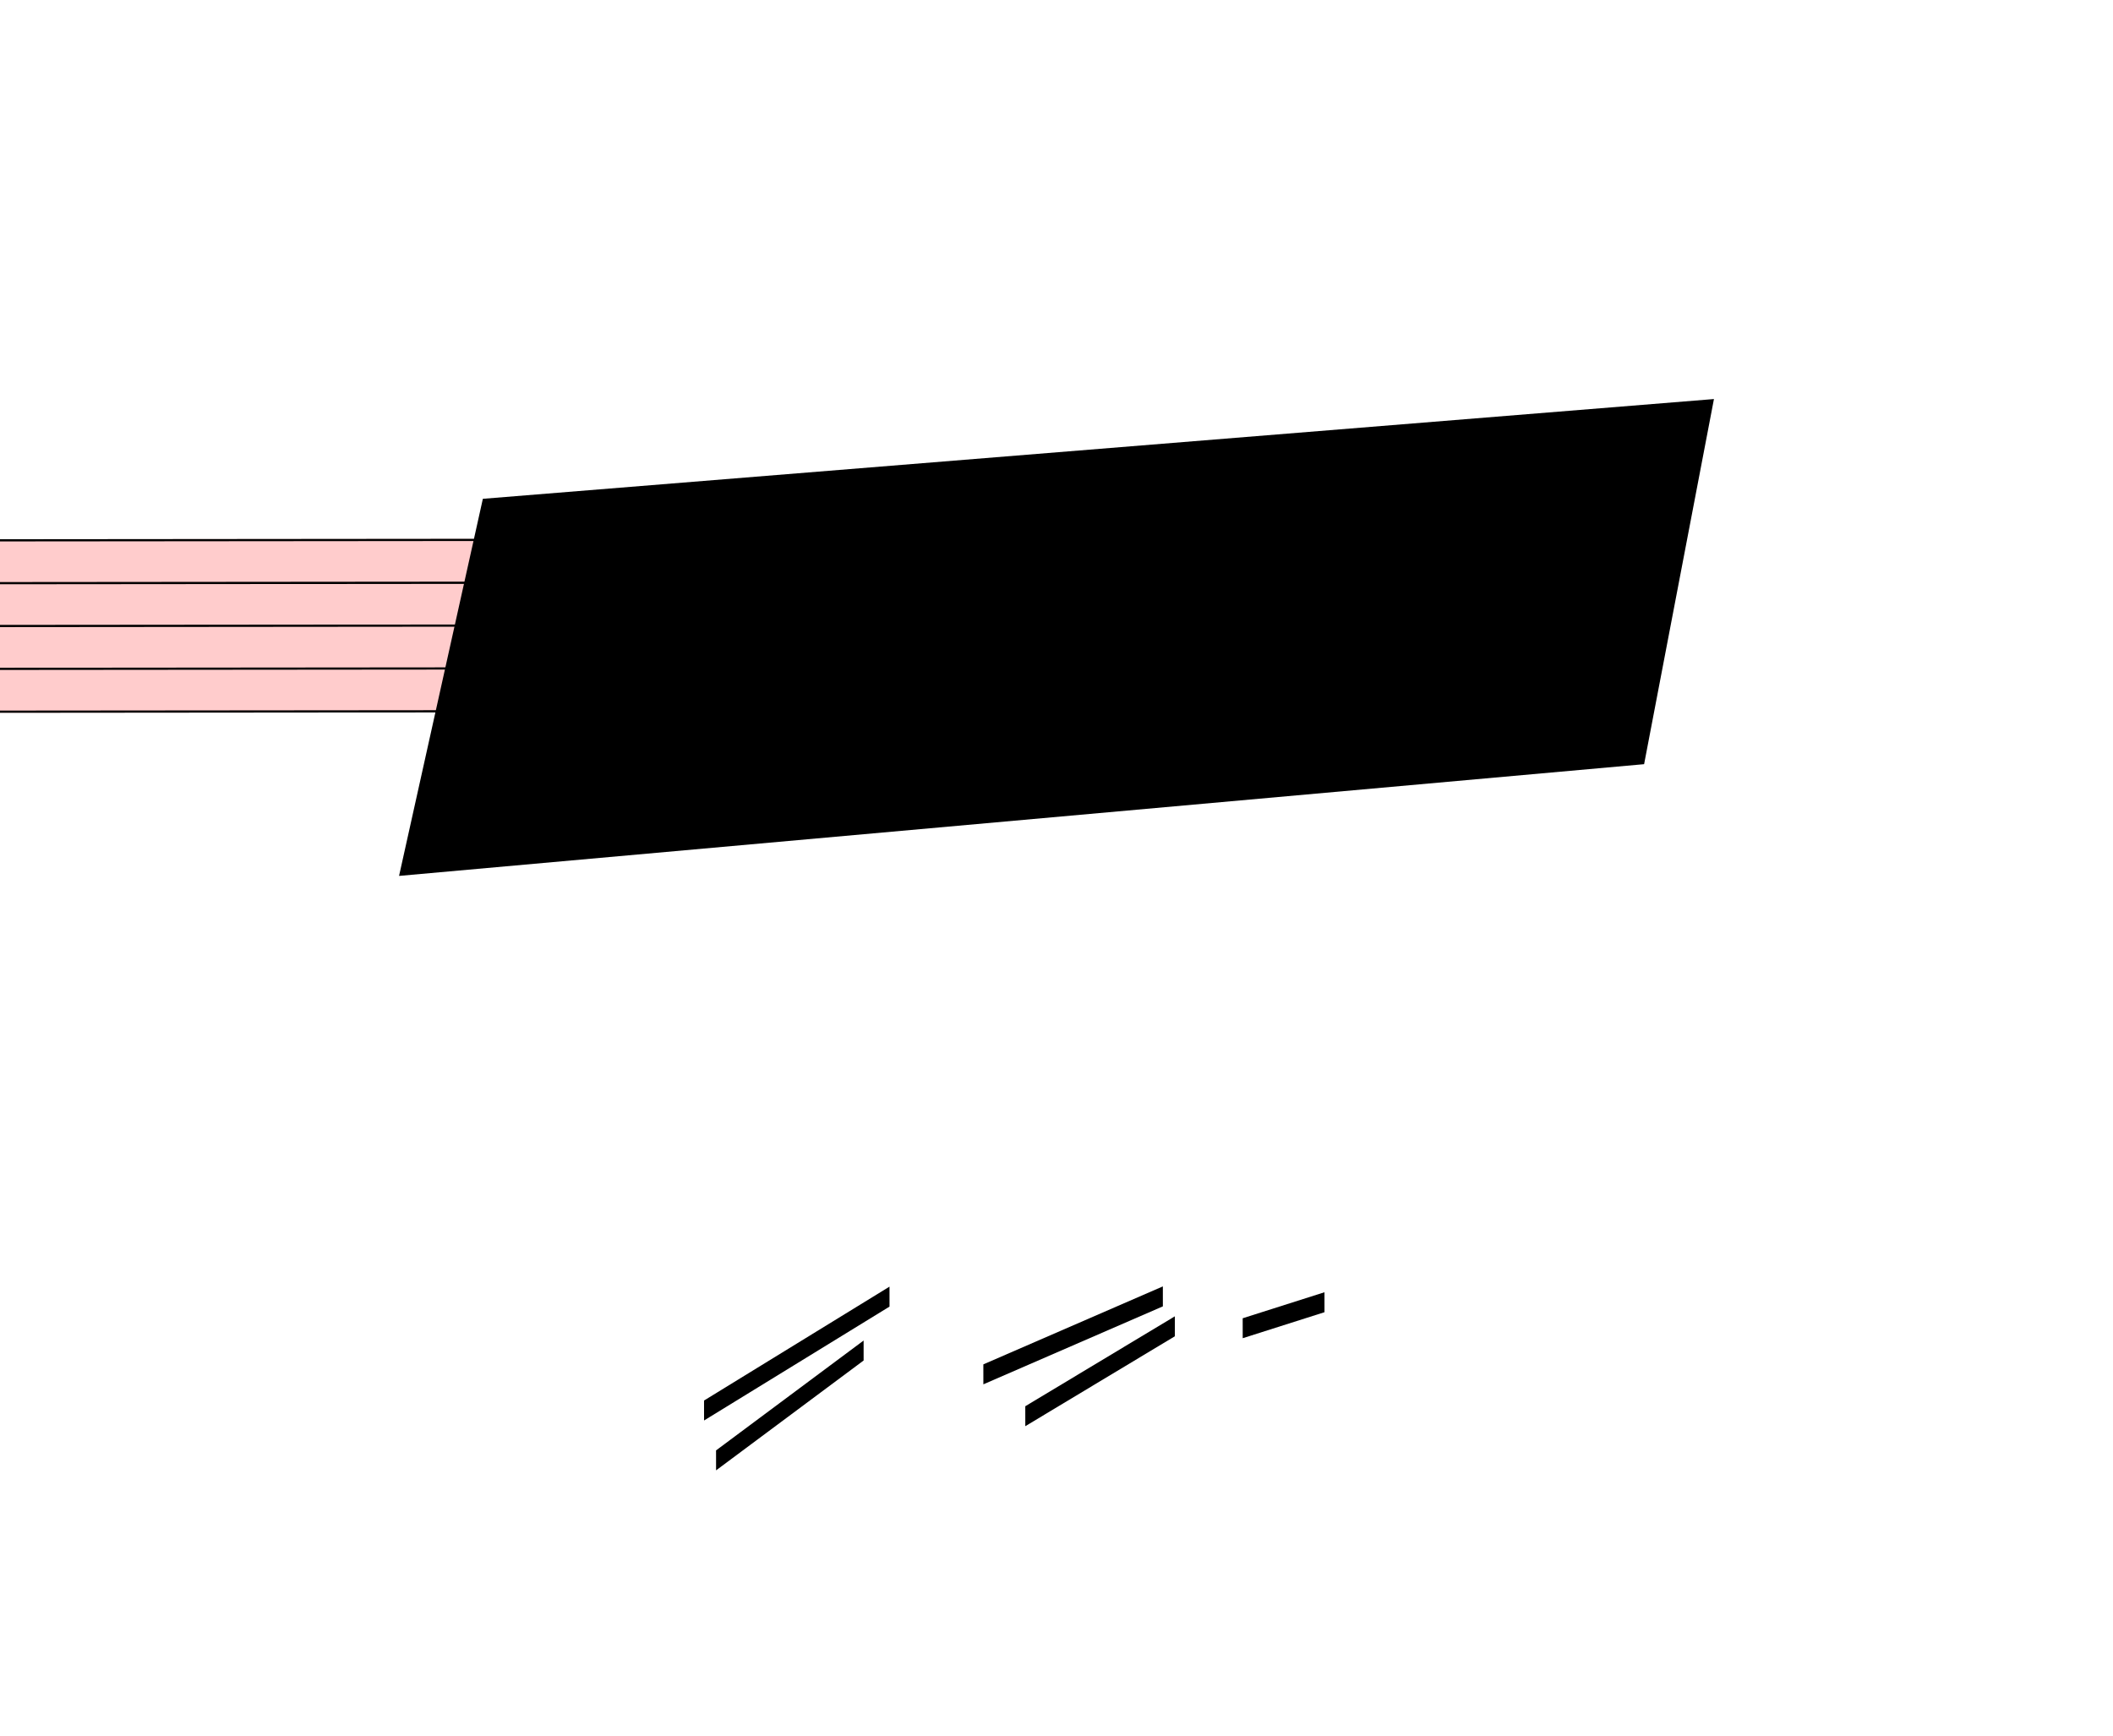
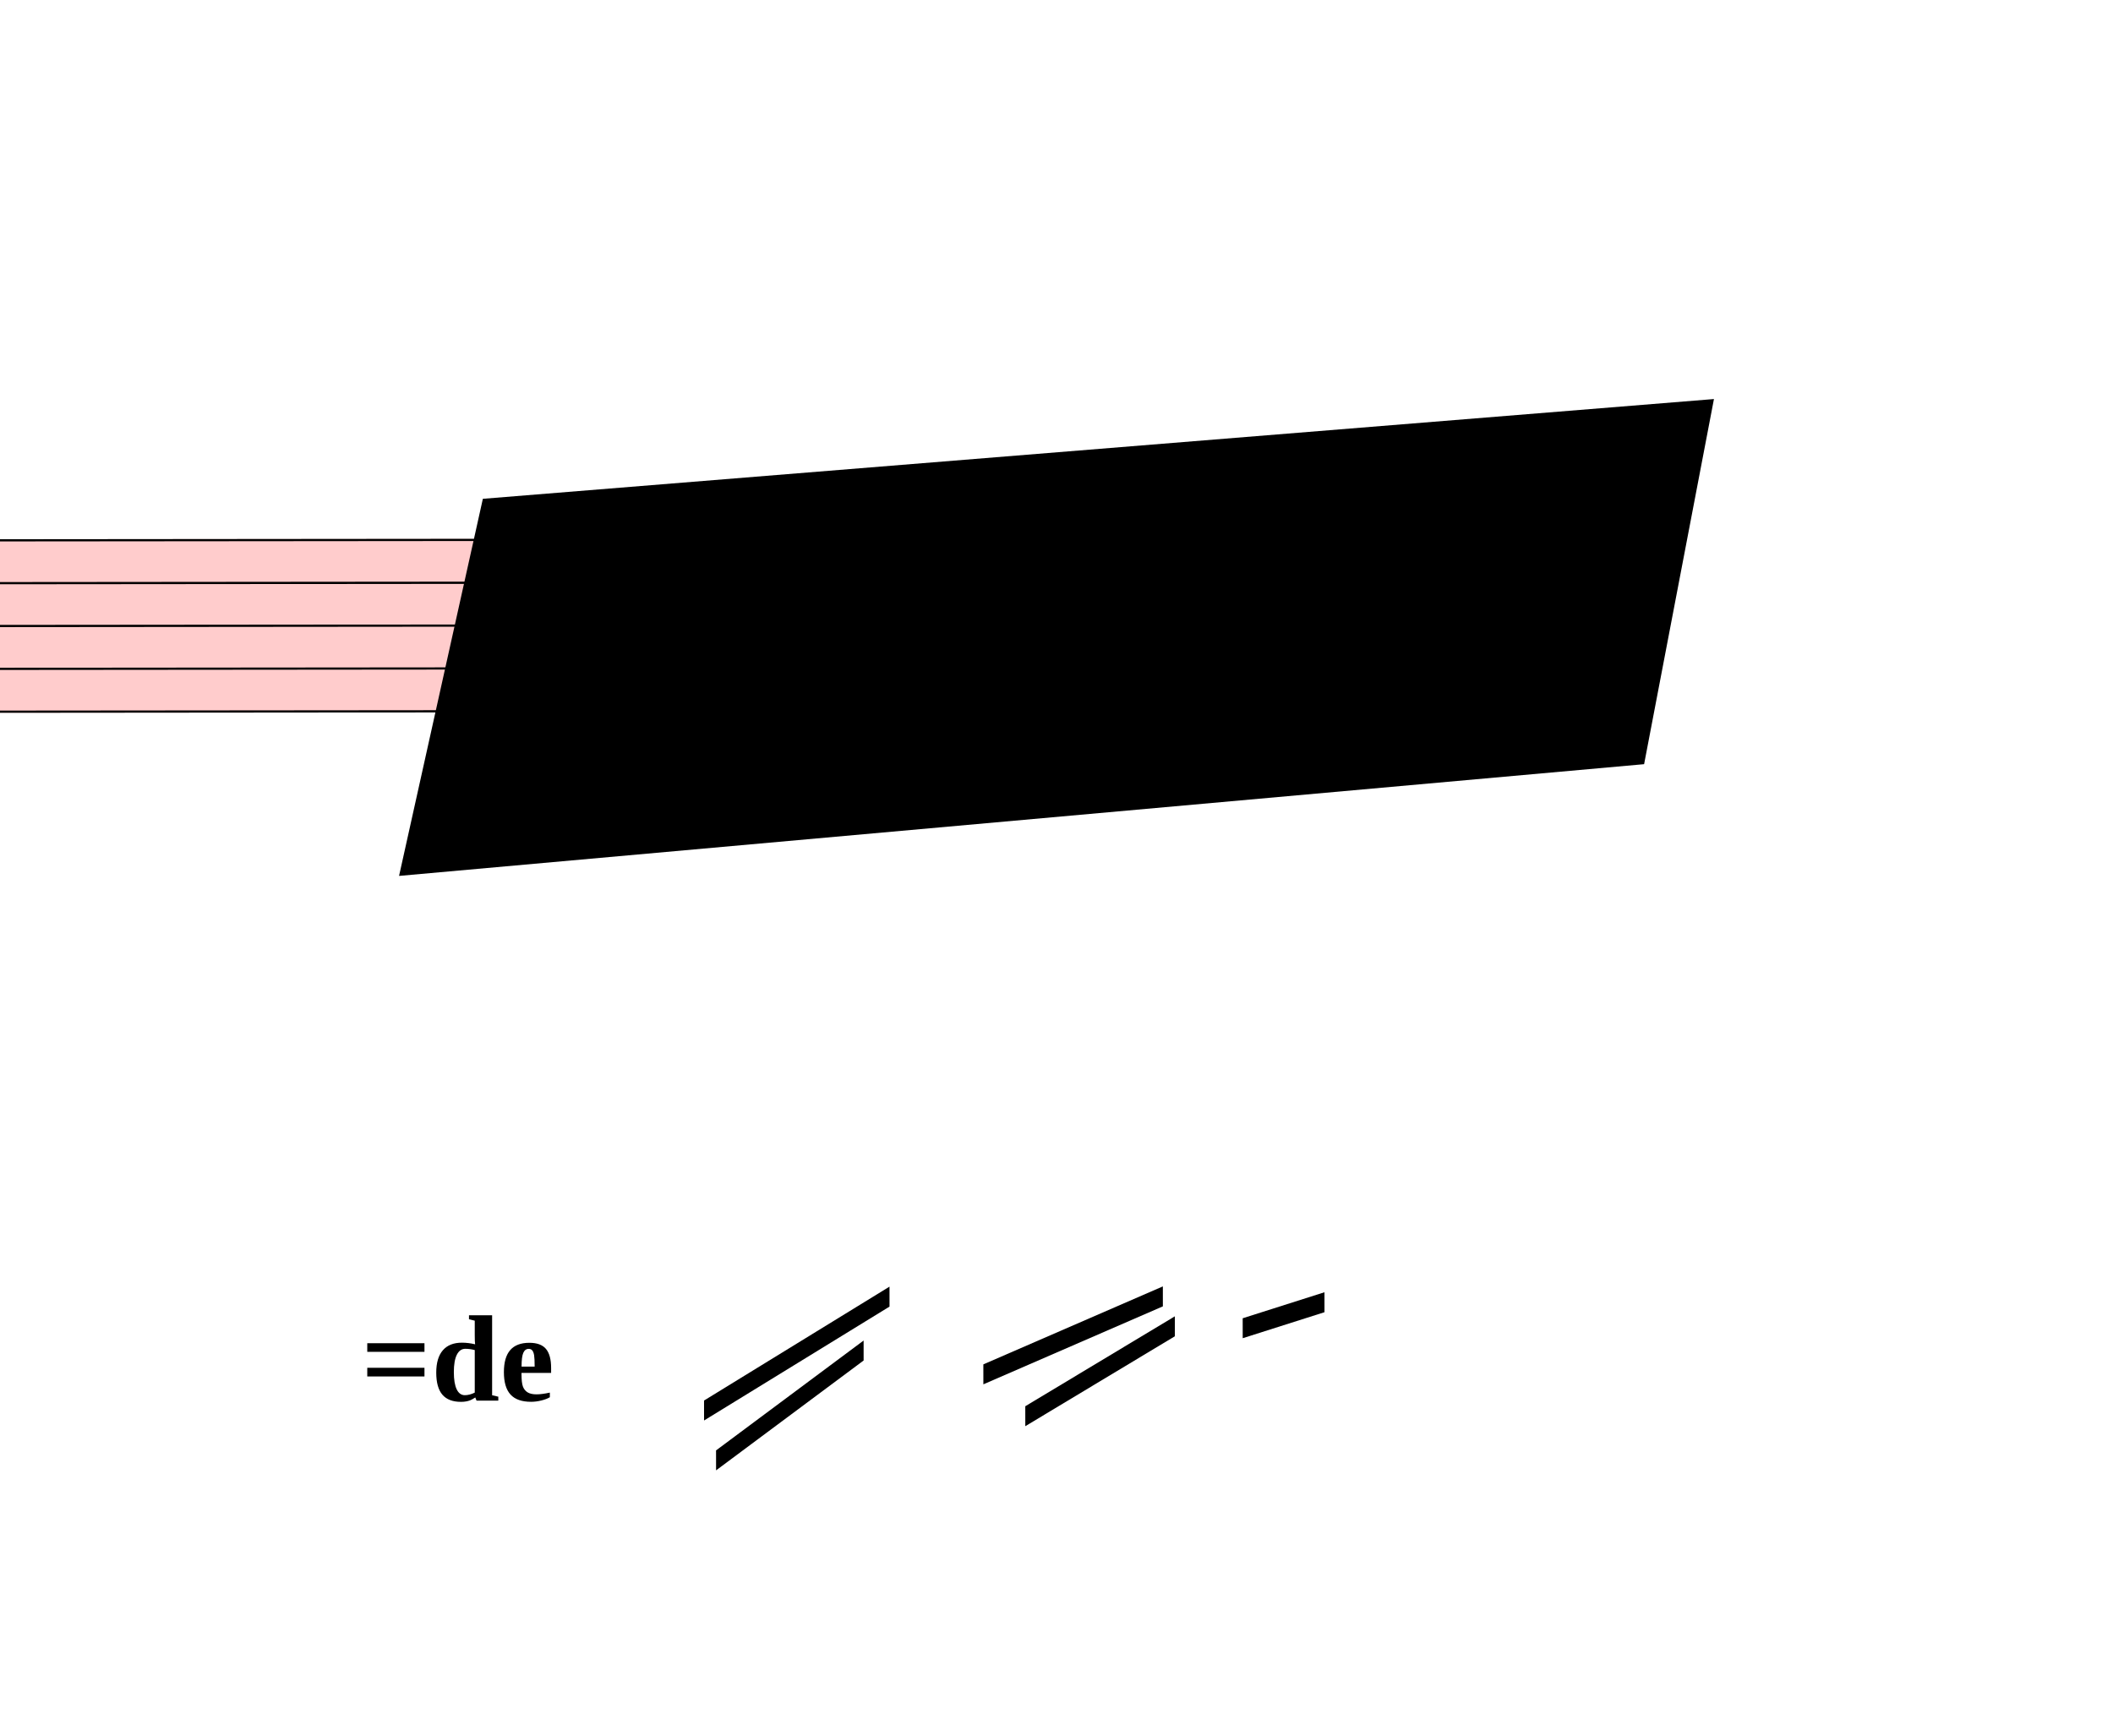
<svg xmlns="http://www.w3.org/2000/svg" viewBox="18072 2466 9531 7828.125" version="1.1" overflow="visible">
  <defs>
    <style type="text/css">
    /* .staff * {
      fill: #000;
      stroke: #000;
    }

    .deletionBack {
      fill: #00000033;
    } */
  </style>
    <symbol id="sym_notehead_quarter" viewBox="0 0 1000 1000" overflow="inherit">
      <path transform="scale(1,-1)" d="M0 -39c0 68 73 172 200 172c66 0 114 -37 114 -95c0 -84 -106 -171 -218 -171c-64 0 -96 30 -96 94z" />
    </symbol>
  </defs>
  <g class="rastrums">
    <g class="rastrum" data-id="rdced473a-1cd0-4505-ab1e-df40f90d9f35" style="transform: rotate(-0.05deg); transform-origin: 1791px 4914px;">
      <g class="rastrum bounding-box" data-id="bbox-rdced473a-1cd0-4505-ab1e-df40f90d9f35">
        <rect x="1791" y="4914" width="23418" height="783" fill="#ff000033" />
      </g>
      <path d="M1791 4919 L25209 4919" stroke-width="10" stroke="black" />
      <path d="M1791 5112.25 L25209 5112.25" stroke-width="10" stroke="black" />
      <path d="M1791 5305.5 L25209 5305.5" stroke-width="10" stroke="black" />
      <path d="M1791 5498.75 L25209 5498.75" stroke-width="10" stroke="black" />
      <path d="M1791 5692 L25209 5692" stroke-width="10" stroke="black" />
    </g>
  </g>
  <g class="draft" data-label="4" data-id="d05b38bc3-c996-4e10-9eda-bd6579ba4995">
    <g class="system" data-id="sa66adbec-4b0a-4b77-8f55-15865e8e76c9">
      <g class="staff" data-n="1" data-rastrum="rdced473a-1cd0-4505-ab1e-df40f90d9f35" style="transform: rotate(-0.05deg); transform-origin: 1791px 4914px;">
        <g class="note" data-id="d859be688-6226-40e7-a193-986d03ae468a" data-stem.dir="down">
          <g class="notehead">
            <use href="#sym_notehead_quarter" height="480px" width="480px" x="21105" y="4919" />
          </g>
          <g class="stem">
            <path d="M21105 4919 L21105 8397.5" stroke-width="14" />
          </g>
        </g>
        <g class="note" data-id="d8d632913-e207-4a87-a714-e65eab13b5f1" data-stem.dir="down">
          <g class="notehead">
            <use href="#sym_notehead_quarter" height="480px" width="480px" x="21474" y="4822.375" />
          </g>
          <g class="ledgerLines above" />
          <g class="stem">
            <path d="M21474 4822.375 L21474 8397.5" stroke-width="14" />
          </g>
        </g>
        <g class="note" data-id="d23dad4f4-7048-482c-9e26-46aa1ea56ea2" data-stem.dir="down">
          <g class="notehead">
            <use href="#sym_notehead_quarter" height="480px" width="480px" x="21744" y="5015.625" />
          </g>
          <g class="stem">
            <path d="M21744 5015.625 L21744 8397.5" stroke-width="14" />
          </g>
        </g>
        <g class="note" data-id="dc19d6c53-9db2-4767-823f-c088eefd63e6" data-stem.dir="down">
          <g class="notehead">
            <use href="#sym_notehead_quarter" height="480px" width="480px" x="21960" y="4919" />
          </g>
          <g class="stem">
            <path d="M21960 4919 L21960 8300.875" stroke-width="14" />
          </g>
        </g>
        <g class="note" data-id="d669a6b83-5f4a-4dba-a5a4-cef40b06ba3e" data-stem.dir="down">
          <g class="notehead">
            <use href="#sym_notehead_quarter" height="480px" width="480px" x="22428" y="5112.25" />
          </g>
          <g class="stem">
            <path d="M22428 5112.25 L22428 8397.5" stroke-width="14" />
          </g>
        </g>
        <g class="note" data-id="dbe13df6a-24c2-4c11-843a-c0f1afb0c176" data-stem.dir="down">
          <g class="notehead">
            <use href="#sym_notehead_quarter" height="480px" width="480px" x="22662" y="5015.625" />
          </g>
          <g class="stem">
            <path d="M22662 5015.625 L22662 8397.5" stroke-width="14" />
          </g>
        </g>
        <g class="note" data-id="dbf943989-6ae4-4537-8c5f-0ed4fb6d8255" data-stem.dir="down">
          <g class="notehead">
            <use href="#sym_notehead_quarter" height="480px" width="480px" x="22914" y="4919" />
          </g>
          <g class="stem">
            <path d="M22914 4919 L22914 8300.875" stroke-width="14" />
          </g>
        </g>
        <g class="note" data-id="d8bd75557-2150-4906-b2fe-69d5d38fd9b4" data-stem.dir="down">
          <g class="notehead">
            <use href="#sym_notehead_quarter" height="480px" width="480px" x="23013" y="5112.25" />
          </g>
          <g class="stem">
            <path d="M23013 5112.25 L23013 8494.125" stroke-width="14" />
          </g>
        </g>
        <g class="note" data-id="dd03685ea-a146-4761-a3d5-473e10a049bc" data-stem.dir="down">
          <g class="notehead">
            <use href="#sym_notehead_quarter" height="480px" width="480px" x="23571" y="5112.25" />
          </g>
          <g class="stem">
            <path d="M23571 5112.25 L23571 8397.5" stroke-width="14" />
          </g>
        </g>
        <g class="note" data-id="d4a4734a9-0def-4f08-b358-c8496adb795f" data-stem.dir="down">
          <g class="notehead">
            <use href="#sym_notehead_quarter" height="480px" width="480px" x="23796" y="5015.625" />
          </g>
          <g class="stem">
            <path d="M23796 5015.625 L23796 8300.875" stroke-width="14" />
          </g>
        </g>
      </g>
      <g class="beam" data-id="bfc3a18e0-03a2-4c43-9385-49c5efa0ef03" style="transform: rotate(-0.05deg); transform-origin: 1791px 4914px;">
        <polygon points="21240,8802 22077,8289 22077,8379 21240,8892" stroke-opacity="1" fill-opacity="1" />
      </g>
      <g class="beam" data-id="b3d98ddd1-d67b-4940-b755-ef19a31343c5" style="transform: rotate(-0.05deg); transform-origin: 1791px 4914px;">
        <polygon points="21294,9027 21960,8532 21960,8622 21294,9117" stroke-opacity="1" fill-opacity="1" />
      </g>
      <g class="beam" data-id="b3966bb58-a287-45c4-bcf1-9eba98f7e7da" style="transform: rotate(-0.05deg); transform-origin: 1791px 4914px;">
        <polygon points="22500,8640 23310,8289 23310,8379 22500,8730" stroke-opacity="1" fill-opacity="1" />
      </g>
      <g class="beam" data-id="b1eb8c29f-d49d-42ad-ba50-7b9f8a4fd055" style="transform: rotate(-0.05deg); transform-origin: 1791px 4914px;">
        <polygon points="22689,8829 23364,8424 23364,8514 22689,8919" stroke-opacity="1" fill-opacity="1" />
      </g>
      <g class="beam" data-id="be9bb1785-c24e-48a4-b03d-d039eed6c0e0" style="transform: rotate(-0.05deg); transform-origin: 1791px 4914px;">
        <polygon points="23670,8433 24039,8316 24039,8406 23670,8523" stroke-opacity="1" fill-opacity="1" />
      </g>
+       <g class="metaMark navigation" data-id="xafd3b8e4-7548-4f32-ba95-2e5276950965" data-class="metaMark navigation">
+         <text x="19701" y="8784" text-anchor="start" font-size="0px">
+           <tspan id="xafd3b8e4-7548-4f32-ba95-2e5276950965_tspan" class="text">
+             <tspan font-size="555px" font-weight="bold">=de</tspan>
+           </tspan>
+         </text>
+       </g>
    </g>
    <g class="deletions">
      <g data-id="x0cbde2fe-216e-45b8-8af0-7b39f145319c" data-class="del" class="del">
        <path data-id="x0cbde2fe-216e-45b8-8af0-7b39f145319c" d="M20250.0,4716.0 L25803.0,4266.0 L25488.0,5913.0 L19872.0,6417.0 Z" class="deletionBack" />
        <path d="M20250.0,4716.0 L25488.0,5913.0" stroke-width="9" class="deletionLine" />
        <path d="M25803.0,4266.0 L19872.0,6417.0" stroke-width="9" class="deletionLine" />
      </g>
    </g>
  </g>
</svg>
